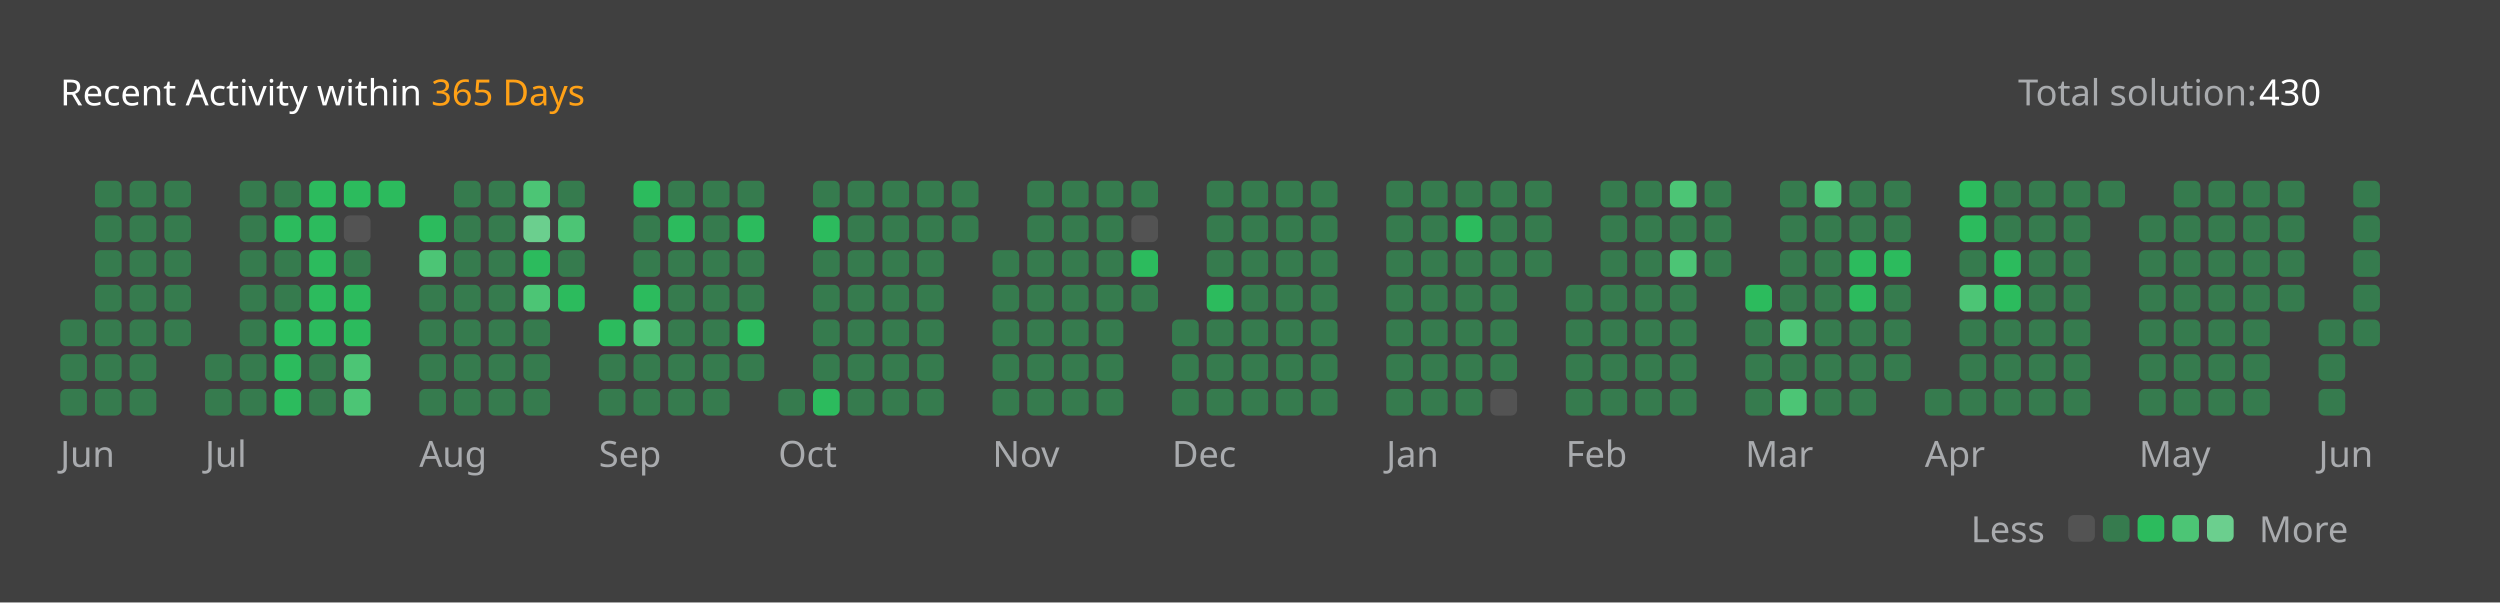
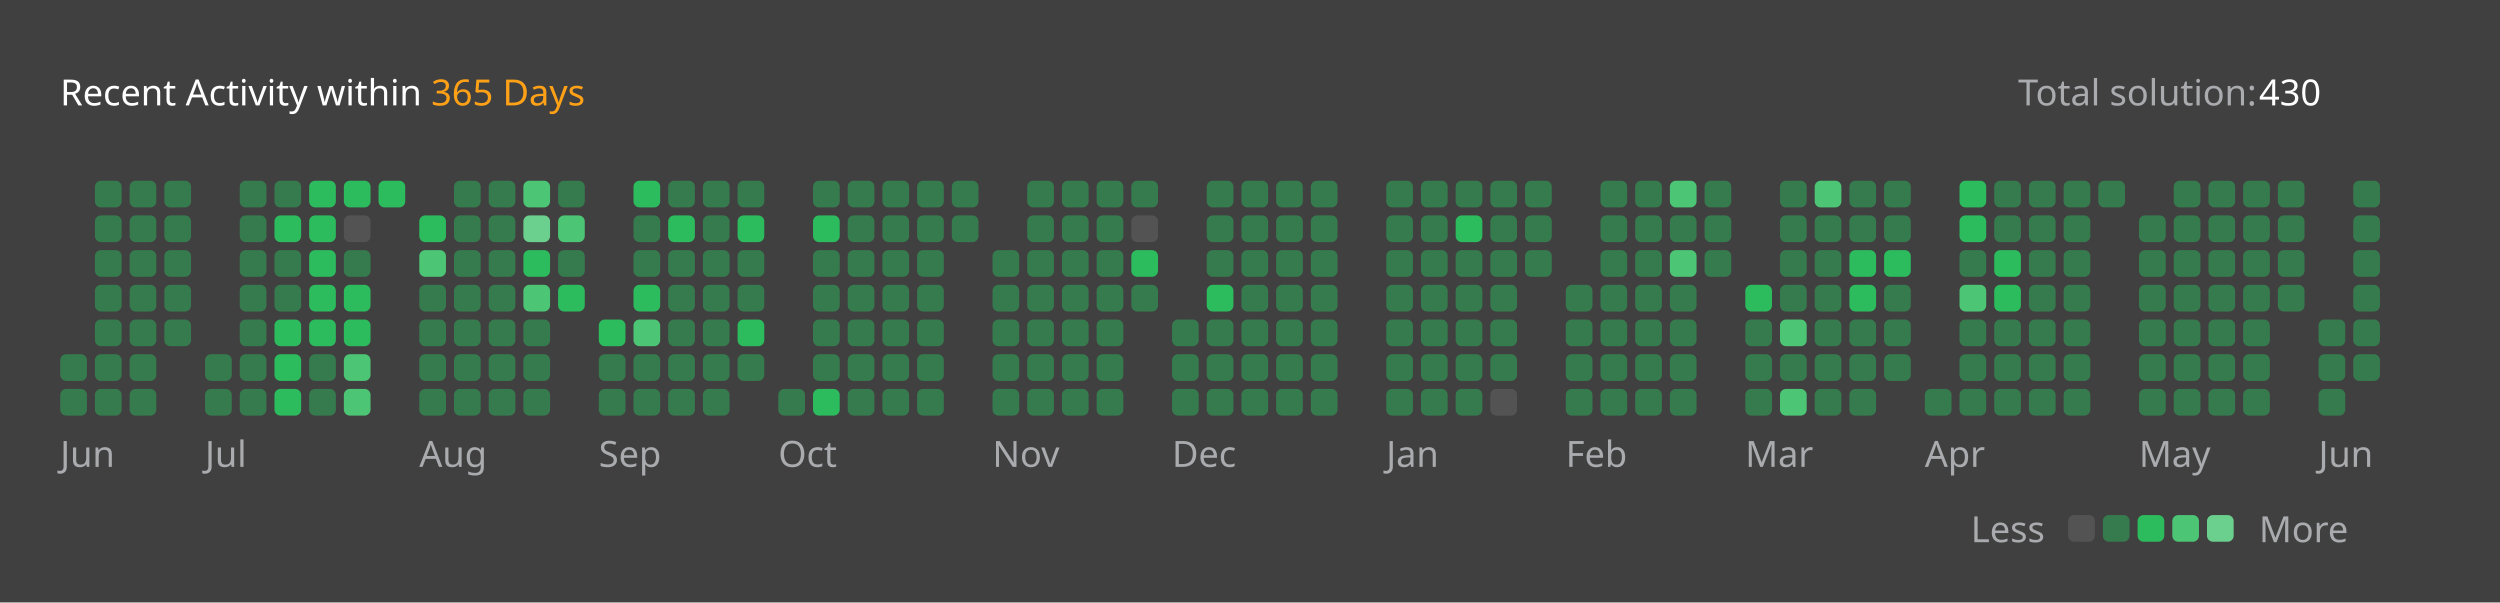
<svg xmlns="http://www.w3.org/2000/svg" version="1.1" height="200" width="830" viewBox="0 0 830 200">
  <style>*{font-family: "Segoe UI", Tahoma, Geneva, Verdana, sans-serif;}</style>
  <style>.title{font-weight: 500;font-size: 1rem;}</style>
  <style>.rotate-90{transform: rotate(-90deg);transform-origin: center;transform-box: fill-box;}</style>
  <style>.state{font-size: .75rem;}</style>
  <style>.light{color: #ffffff;fill: #ffffff;}</style>
  <style>.light-gray{color: #eff2f699;fill: #eff2f699;}</style>
  <style>.dark-gray{color: #ebebf54d;fill: #ebebf54d;}</style>
  <style>.gray{color: #747474;fill: #747474;}</style>
  <style>.orange{color: #ffa116;fill: #ffa116;}</style>
  <style>.background{color: #404040;fill: #404040;}</style>
  <style>.level-1-block{fill: #ffffff1a;}</style>
  <style>.level-2-block{fill: #2cb55d80;}</style>
  <style>.level-3-block{fill: #2cbb5dff;}</style>
  <style>.level-4-block{fill: #4cc575ff;}</style>
  <style>.level-5-block{fill: #6bcf8eff;}</style>
  <rect fill="#404040" x="0" y="0" width="830" height="200" rx="0.5rem" />
  <g text-anchor="start" text-decoration="1" class="title">
    <text x="20" y="35">
      <tspan class="light">Recent Activity within</tspan>
      <tspan class="orange">365 Days</tspan>
    </text>
  </g>
  <g class="state">
    <text x="670" y="35" class="light-gray"> Total solution: </text>
    <text x="750" y="35" class="light"> 430 </text>
    <text x="678.88" y="180" class="light-gray" text-anchor="end">Less</text>
    <rect x="686.64" y="171" width="8.86" height="8.86" rx="2" ry="2" class="level-1-block" />
    <rect x="698.16" y="171" width="8.86" height="8.86" rx="2" ry="2" class="level-2-block" />
    <rect x="709.68" y="171" width="8.86" height="8.86" rx="2" ry="2" class="level-3-block" />
    <rect x="721.2" y="171" width="8.86" height="8.86" rx="2" ry="2" class="level-4-block" />
    <rect x="732.72" y="171" width="8.86" height="8.86" rx="2" ry="2" class="level-5-block" />
    <text x="750" y="180" class="light-gray">More</text>
  </g>
  <g x="20" y="60">
    <g x="20" y="60">
      <g x="20.0" y="60">
-         <rect x="20.0" y="106.08" width="8.86" height="8.86" rx="2" ry="2" class="level-2-block" />
        <rect x="20.0" y="117.6" width="8.86" height="8.86" rx="2" ry="2" class="level-2-block" />
        <rect x="20.0" y="129.12" width="8.86" height="8.86" rx="2" ry="2" class="level-2-block" />
      </g>
      <g x="31.52" y="60">
        <rect x="31.52" y="60.0" width="8.86" height="8.86" rx="2" ry="2" class="level-2-block" />
        <rect x="31.52" y="71.52" width="8.86" height="8.86" rx="2" ry="2" class="level-2-block" />
        <rect x="31.52" y="83.04" width="8.86" height="8.86" rx="2" ry="2" class="level-2-block" />
        <rect x="31.52" y="94.56" width="8.86" height="8.86" rx="2" ry="2" class="level-2-block" />
        <rect x="31.52" y="106.08" width="8.86" height="8.86" rx="2" ry="2" class="level-2-block" />
        <rect x="31.52" y="117.6" width="8.86" height="8.86" rx="2" ry="2" class="level-2-block" />
        <rect x="31.52" y="129.12" width="8.86" height="8.86" rx="2" ry="2" class="level-2-block" />
      </g>
      <g x="43.04" y="60">
        <rect x="43.04" y="60.0" width="8.86" height="8.86" rx="2" ry="2" class="level-2-block" />
        <rect x="43.04" y="71.52" width="8.86" height="8.86" rx="2" ry="2" class="level-2-block" />
        <rect x="43.04" y="83.04" width="8.86" height="8.86" rx="2" ry="2" class="level-2-block" />
        <rect x="43.04" y="94.56" width="8.86" height="8.86" rx="2" ry="2" class="level-2-block" />
        <rect x="43.04" y="106.08" width="8.86" height="8.86" rx="2" ry="2" class="level-2-block" />
        <rect x="43.04" y="117.6" width="8.86" height="8.86" rx="2" ry="2" class="level-2-block" />
        <rect x="43.04" y="129.12" width="8.86" height="8.86" rx="2" ry="2" class="level-2-block" />
      </g>
      <g x="54.56" y="60">
        <rect x="54.56" y="60.0" width="8.86" height="8.86" rx="2" ry="2" class="level-2-block" />
        <rect x="54.56" y="71.52" width="8.86" height="8.86" rx="2" ry="2" class="level-2-block" />
        <rect x="54.56" y="83.04" width="8.86" height="8.86" rx="2" ry="2" class="level-2-block" />
        <rect x="54.56" y="94.56" width="8.86" height="8.86" rx="2" ry="2" class="level-2-block" />
        <rect x="54.56" y="106.08" width="8.86" height="8.86" rx="2" ry="2" class="level-2-block" />
      </g>
      <text x="20.0" y="155" class="light-gray state">Jun</text>
    </g>
  </g>
  <g x="68.08" y="60">
    <g x="68.08" y="60">
      <g x="68.08" y="60">
        <rect x="68.08" y="117.6" width="8.86" height="8.86" rx="2" ry="2" class="level-2-block" />
        <rect x="68.08" y="129.12" width="8.86" height="8.86" rx="2" ry="2" class="level-2-block" />
      </g>
      <g x="79.6" y="60">
        <rect x="79.6" y="60.0" width="8.86" height="8.86" rx="2" ry="2" class="level-2-block" />
        <rect x="79.6" y="71.52" width="8.86" height="8.86" rx="2" ry="2" class="level-2-block" />
        <rect x="79.6" y="83.04" width="8.86" height="8.86" rx="2" ry="2" class="level-2-block" />
        <rect x="79.6" y="94.56" width="8.86" height="8.86" rx="2" ry="2" class="level-2-block" />
        <rect x="79.6" y="106.08" width="8.86" height="8.86" rx="2" ry="2" class="level-2-block" />
        <rect x="79.6" y="117.6" width="8.86" height="8.86" rx="2" ry="2" class="level-2-block" />
        <rect x="79.6" y="129.12" width="8.86" height="8.86" rx="2" ry="2" class="level-2-block" />
      </g>
      <g x="91.12" y="60">
        <rect x="91.12" y="60.0" width="8.86" height="8.86" rx="2" ry="2" class="level-2-block" />
        <rect x="91.12" y="71.52" width="8.86" height="8.86" rx="2" ry="2" class="level-3-block" />
        <rect x="91.12" y="83.04" width="8.86" height="8.86" rx="2" ry="2" class="level-2-block" />
        <rect x="91.12" y="94.56" width="8.86" height="8.86" rx="2" ry="2" class="level-2-block" />
        <rect x="91.12" y="106.08" width="8.86" height="8.86" rx="2" ry="2" class="level-3-block" />
        <rect x="91.12" y="117.6" width="8.86" height="8.86" rx="2" ry="2" class="level-3-block" />
        <rect x="91.12" y="129.12" width="8.86" height="8.86" rx="2" ry="2" class="level-3-block" />
      </g>
      <g x="102.64" y="60">
        <rect x="102.64" y="60.0" width="8.86" height="8.86" rx="2" ry="2" class="level-3-block" />
        <rect x="102.64" y="71.52" width="8.86" height="8.86" rx="2" ry="2" class="level-3-block" />
        <rect x="102.64" y="83.04" width="8.86" height="8.86" rx="2" ry="2" class="level-3-block" />
        <rect x="102.64" y="94.56" width="8.86" height="8.86" rx="2" ry="2" class="level-3-block" />
        <rect x="102.64" y="106.08" width="8.86" height="8.86" rx="2" ry="2" class="level-3-block" />
        <rect x="102.64" y="117.6" width="8.86" height="8.86" rx="2" ry="2" class="level-2-block" />
        <rect x="102.64" y="129.12" width="8.86" height="8.86" rx="2" ry="2" class="level-2-block" />
      </g>
      <g x="114.16" y="60">
        <rect x="114.16" y="60.0" width="8.86" height="8.86" rx="2" ry="2" class="level-3-block" />
        <rect x="114.16" y="71.52" width="8.86" height="8.86" rx="2" ry="2" class="level-1-block" />
        <rect x="114.16" y="83.04" width="8.86" height="8.86" rx="2" ry="2" class="level-2-block" />
        <rect x="114.16" y="94.56" width="8.86" height="8.86" rx="2" ry="2" class="level-3-block" />
        <rect x="114.16" y="106.08" width="8.86" height="8.86" rx="2" ry="2" class="level-3-block" />
        <rect x="114.16" y="117.6" width="8.86" height="8.86" rx="2" ry="2" class="level-4-block" />
        <rect x="114.16" y="129.12" width="8.86" height="8.86" rx="2" ry="2" class="level-4-block" />
      </g>
      <g x="125.68" y="60">
        <rect x="125.68" y="60.0" width="8.86" height="8.86" rx="2" ry="2" class="level-3-block" />
      </g>
      <text x="68.08" y="155" class="light-gray state">Jul</text>
    </g>
  </g>
  <g x="139.2" y="60">
    <g x="139.2" y="60">
      <g x="139.2" y="60">
        <rect x="139.2" y="71.52" width="8.86" height="8.86" rx="2" ry="2" class="level-3-block" />
        <rect x="139.2" y="83.04" width="8.86" height="8.86" rx="2" ry="2" class="level-4-block" />
        <rect x="139.2" y="94.56" width="8.86" height="8.86" rx="2" ry="2" class="level-2-block" />
        <rect x="139.2" y="106.08" width="8.86" height="8.86" rx="2" ry="2" class="level-2-block" />
        <rect x="139.2" y="117.6" width="8.86" height="8.86" rx="2" ry="2" class="level-2-block" />
        <rect x="139.2" y="129.12" width="8.86" height="8.86" rx="2" ry="2" class="level-2-block" />
      </g>
      <g x="150.72" y="60">
        <rect x="150.72" y="60.0" width="8.86" height="8.86" rx="2" ry="2" class="level-2-block" />
        <rect x="150.72" y="71.52" width="8.86" height="8.86" rx="2" ry="2" class="level-2-block" />
        <rect x="150.72" y="83.04" width="8.86" height="8.86" rx="2" ry="2" class="level-2-block" />
        <rect x="150.72" y="94.56" width="8.86" height="8.86" rx="2" ry="2" class="level-2-block" />
        <rect x="150.72" y="106.08" width="8.86" height="8.86" rx="2" ry="2" class="level-2-block" />
        <rect x="150.72" y="117.6" width="8.86" height="8.86" rx="2" ry="2" class="level-2-block" />
        <rect x="150.72" y="129.12" width="8.86" height="8.86" rx="2" ry="2" class="level-2-block" />
      </g>
      <g x="162.24" y="60">
        <rect x="162.24" y="60.0" width="8.86" height="8.86" rx="2" ry="2" class="level-2-block" />
        <rect x="162.24" y="71.52" width="8.86" height="8.86" rx="2" ry="2" class="level-2-block" />
        <rect x="162.24" y="83.04" width="8.86" height="8.86" rx="2" ry="2" class="level-2-block" />
        <rect x="162.24" y="94.56" width="8.86" height="8.86" rx="2" ry="2" class="level-2-block" />
        <rect x="162.24" y="106.08" width="8.86" height="8.86" rx="2" ry="2" class="level-2-block" />
        <rect x="162.24" y="117.6" width="8.86" height="8.86" rx="2" ry="2" class="level-2-block" />
        <rect x="162.24" y="129.12" width="8.86" height="8.86" rx="2" ry="2" class="level-2-block" />
      </g>
      <g x="173.76" y="60">
        <rect x="173.76" y="60.0" width="8.86" height="8.86" rx="2" ry="2" class="level-4-block" />
        <rect x="173.76" y="71.52" width="8.86" height="8.86" rx="2" ry="2" class="level-5-block" />
        <rect x="173.76" y="83.04" width="8.86" height="8.86" rx="2" ry="2" class="level-3-block" />
        <rect x="173.76" y="94.56" width="8.86" height="8.86" rx="2" ry="2" class="level-4-block" />
        <rect x="173.76" y="106.08" width="8.86" height="8.86" rx="2" ry="2" class="level-2-block" />
        <rect x="173.76" y="117.6" width="8.86" height="8.86" rx="2" ry="2" class="level-2-block" />
        <rect x="173.76" y="129.12" width="8.86" height="8.86" rx="2" ry="2" class="level-2-block" />
      </g>
      <g x="185.28" y="60">
        <rect x="185.28" y="60.0" width="8.86" height="8.86" rx="2" ry="2" class="level-2-block" />
        <rect x="185.28" y="71.52" width="8.86" height="8.86" rx="2" ry="2" class="level-4-block" />
        <rect x="185.28" y="83.04" width="8.86" height="8.86" rx="2" ry="2" class="level-2-block" />
        <rect x="185.28" y="94.56" width="8.86" height="8.86" rx="2" ry="2" class="level-3-block" />
      </g>
      <text x="139.2" y="155" class="light-gray state">Aug</text>
    </g>
  </g>
  <g x="198.8" y="60">
    <g x="198.8" y="60">
      <g x="198.8" y="60">
        <rect x="198.8" y="106.08" width="8.86" height="8.86" rx="2" ry="2" class="level-3-block" />
        <rect x="198.8" y="117.6" width="8.86" height="8.86" rx="2" ry="2" class="level-2-block" />
        <rect x="198.8" y="129.12" width="8.86" height="8.86" rx="2" ry="2" class="level-2-block" />
      </g>
      <g x="210.32" y="60">
        <rect x="210.32" y="60.0" width="8.86" height="8.86" rx="2" ry="2" class="level-3-block" />
        <rect x="210.32" y="71.52" width="8.86" height="8.86" rx="2" ry="2" class="level-2-block" />
        <rect x="210.32" y="83.04" width="8.86" height="8.86" rx="2" ry="2" class="level-2-block" />
        <rect x="210.32" y="94.56" width="8.86" height="8.86" rx="2" ry="2" class="level-3-block" />
        <rect x="210.32" y="106.08" width="8.86" height="8.86" rx="2" ry="2" class="level-4-block" />
        <rect x="210.32" y="117.6" width="8.86" height="8.86" rx="2" ry="2" class="level-2-block" />
        <rect x="210.32" y="129.12" width="8.86" height="8.86" rx="2" ry="2" class="level-2-block" />
      </g>
      <g x="221.84" y="60">
        <rect x="221.84" y="60.0" width="8.86" height="8.86" rx="2" ry="2" class="level-2-block" />
        <rect x="221.84" y="71.52" width="8.86" height="8.86" rx="2" ry="2" class="level-3-block" />
        <rect x="221.84" y="83.04" width="8.86" height="8.86" rx="2" ry="2" class="level-2-block" />
        <rect x="221.84" y="94.56" width="8.86" height="8.86" rx="2" ry="2" class="level-2-block" />
        <rect x="221.84" y="106.08" width="8.86" height="8.86" rx="2" ry="2" class="level-2-block" />
        <rect x="221.84" y="117.6" width="8.86" height="8.86" rx="2" ry="2" class="level-2-block" />
        <rect x="221.84" y="129.12" width="8.86" height="8.86" rx="2" ry="2" class="level-2-block" />
      </g>
      <g x="233.36" y="60">
        <rect x="233.36" y="60.0" width="8.86" height="8.86" rx="2" ry="2" class="level-2-block" />
        <rect x="233.36" y="71.52" width="8.86" height="8.86" rx="2" ry="2" class="level-2-block" />
        <rect x="233.36" y="83.04" width="8.86" height="8.86" rx="2" ry="2" class="level-2-block" />
        <rect x="233.36" y="94.56" width="8.86" height="8.86" rx="2" ry="2" class="level-2-block" />
        <rect x="233.36" y="106.08" width="8.86" height="8.86" rx="2" ry="2" class="level-2-block" />
        <rect x="233.36" y="117.6" width="8.86" height="8.86" rx="2" ry="2" class="level-2-block" />
        <rect x="233.36" y="129.12" width="8.86" height="8.86" rx="2" ry="2" class="level-2-block" />
      </g>
      <g x="244.88" y="60">
        <rect x="244.88" y="60.0" width="8.86" height="8.86" rx="2" ry="2" class="level-2-block" />
        <rect x="244.88" y="71.52" width="8.86" height="8.86" rx="2" ry="2" class="level-3-block" />
        <rect x="244.88" y="83.04" width="8.86" height="8.86" rx="2" ry="2" class="level-2-block" />
        <rect x="244.88" y="94.56" width="8.86" height="8.86" rx="2" ry="2" class="level-2-block" />
        <rect x="244.88" y="106.08" width="8.86" height="8.86" rx="2" ry="2" class="level-3-block" />
        <rect x="244.88" y="117.6" width="8.86" height="8.86" rx="2" ry="2" class="level-2-block" />
      </g>
      <text x="198.8" y="155" class="light-gray state">Sep</text>
    </g>
  </g>
  <g x="258.4" y="60">
    <g x="258.4" y="60">
      <g x="258.4" y="60">
        <rect x="258.4" y="129.12" width="8.86" height="8.86" rx="2" ry="2" class="level-2-block" />
      </g>
      <g x="269.92" y="60">
        <rect x="269.92" y="60.0" width="8.86" height="8.86" rx="2" ry="2" class="level-2-block" />
        <rect x="269.92" y="71.52" width="8.86" height="8.86" rx="2" ry="2" class="level-3-block" />
        <rect x="269.92" y="83.04" width="8.86" height="8.86" rx="2" ry="2" class="level-2-block" />
        <rect x="269.92" y="94.56" width="8.86" height="8.86" rx="2" ry="2" class="level-2-block" />
        <rect x="269.92" y="106.08" width="8.86" height="8.86" rx="2" ry="2" class="level-2-block" />
        <rect x="269.92" y="117.6" width="8.86" height="8.86" rx="2" ry="2" class="level-2-block" />
        <rect x="269.92" y="129.12" width="8.86" height="8.86" rx="2" ry="2" class="level-3-block" />
      </g>
      <g x="281.44" y="60">
        <rect x="281.44" y="60.0" width="8.86" height="8.86" rx="2" ry="2" class="level-2-block" />
        <rect x="281.44" y="71.52" width="8.86" height="8.86" rx="2" ry="2" class="level-2-block" />
        <rect x="281.44" y="83.04" width="8.86" height="8.86" rx="2" ry="2" class="level-2-block" />
        <rect x="281.44" y="94.56" width="8.86" height="8.86" rx="2" ry="2" class="level-2-block" />
        <rect x="281.44" y="106.08" width="8.86" height="8.86" rx="2" ry="2" class="level-2-block" />
        <rect x="281.44" y="117.6" width="8.86" height="8.86" rx="2" ry="2" class="level-2-block" />
        <rect x="281.44" y="129.12" width="8.86" height="8.86" rx="2" ry="2" class="level-2-block" />
      </g>
      <g x="292.96" y="60">
        <rect x="292.96" y="60.0" width="8.86" height="8.86" rx="2" ry="2" class="level-2-block" />
        <rect x="292.96" y="71.52" width="8.86" height="8.86" rx="2" ry="2" class="level-2-block" />
        <rect x="292.96" y="83.04" width="8.86" height="8.86" rx="2" ry="2" class="level-2-block" />
        <rect x="292.96" y="94.56" width="8.86" height="8.86" rx="2" ry="2" class="level-2-block" />
        <rect x="292.96" y="106.08" width="8.86" height="8.86" rx="2" ry="2" class="level-2-block" />
        <rect x="292.96" y="117.6" width="8.86" height="8.86" rx="2" ry="2" class="level-2-block" />
        <rect x="292.96" y="129.12" width="8.86" height="8.86" rx="2" ry="2" class="level-2-block" />
      </g>
      <g x="304.48" y="60">
        <rect x="304.48" y="60.0" width="8.86" height="8.86" rx="2" ry="2" class="level-2-block" />
        <rect x="304.48" y="71.52" width="8.86" height="8.86" rx="2" ry="2" class="level-2-block" />
        <rect x="304.48" y="83.04" width="8.86" height="8.86" rx="2" ry="2" class="level-2-block" />
        <rect x="304.48" y="94.56" width="8.86" height="8.86" rx="2" ry="2" class="level-2-block" />
        <rect x="304.48" y="106.08" width="8.86" height="8.86" rx="2" ry="2" class="level-2-block" />
        <rect x="304.48" y="117.6" width="8.86" height="8.86" rx="2" ry="2" class="level-2-block" />
        <rect x="304.48" y="129.12" width="8.86" height="8.86" rx="2" ry="2" class="level-2-block" />
      </g>
      <g x="316.0" y="60">
        <rect x="316.0" y="60.0" width="8.86" height="8.86" rx="2" ry="2" class="level-2-block" />
        <rect x="316.0" y="71.52" width="8.86" height="8.86" rx="2" ry="2" class="level-2-block" />
      </g>
      <text x="258.4" y="155" class="light-gray state">Oct</text>
    </g>
  </g>
  <g x="329.52" y="60">
    <g x="329.52" y="60">
      <g x="329.52" y="60">
        <rect x="329.52" y="83.04" width="8.86" height="8.86" rx="2" ry="2" class="level-2-block" />
        <rect x="329.52" y="94.56" width="8.86" height="8.86" rx="2" ry="2" class="level-2-block" />
        <rect x="329.52" y="106.08" width="8.86" height="8.86" rx="2" ry="2" class="level-2-block" />
        <rect x="329.52" y="117.6" width="8.86" height="8.86" rx="2" ry="2" class="level-2-block" />
        <rect x="329.52" y="129.12" width="8.86" height="8.86" rx="2" ry="2" class="level-2-block" />
      </g>
      <g x="341.04" y="60">
        <rect x="341.04" y="60.0" width="8.86" height="8.86" rx="2" ry="2" class="level-2-block" />
        <rect x="341.04" y="71.52" width="8.86" height="8.86" rx="2" ry="2" class="level-2-block" />
        <rect x="341.04" y="83.04" width="8.86" height="8.86" rx="2" ry="2" class="level-2-block" />
        <rect x="341.04" y="94.56" width="8.86" height="8.86" rx="2" ry="2" class="level-2-block" />
        <rect x="341.04" y="106.08" width="8.86" height="8.86" rx="2" ry="2" class="level-2-block" />
        <rect x="341.04" y="117.6" width="8.86" height="8.86" rx="2" ry="2" class="level-2-block" />
        <rect x="341.04" y="129.12" width="8.86" height="8.86" rx="2" ry="2" class="level-2-block" />
      </g>
      <g x="352.56" y="60">
        <rect x="352.56" y="60.0" width="8.86" height="8.86" rx="2" ry="2" class="level-2-block" />
        <rect x="352.56" y="71.52" width="8.86" height="8.86" rx="2" ry="2" class="level-2-block" />
        <rect x="352.56" y="83.04" width="8.86" height="8.86" rx="2" ry="2" class="level-2-block" />
        <rect x="352.56" y="94.56" width="8.86" height="8.86" rx="2" ry="2" class="level-2-block" />
        <rect x="352.56" y="106.08" width="8.86" height="8.86" rx="2" ry="2" class="level-2-block" />
        <rect x="352.56" y="117.6" width="8.86" height="8.86" rx="2" ry="2" class="level-2-block" />
        <rect x="352.56" y="129.12" width="8.86" height="8.86" rx="2" ry="2" class="level-2-block" />
      </g>
      <g x="364.08" y="60">
        <rect x="364.08" y="60.0" width="8.86" height="8.86" rx="2" ry="2" class="level-2-block" />
        <rect x="364.08" y="71.52" width="8.86" height="8.86" rx="2" ry="2" class="level-2-block" />
        <rect x="364.08" y="83.04" width="8.86" height="8.86" rx="2" ry="2" class="level-2-block" />
        <rect x="364.08" y="94.56" width="8.86" height="8.86" rx="2" ry="2" class="level-2-block" />
        <rect x="364.08" y="106.08" width="8.86" height="8.86" rx="2" ry="2" class="level-2-block" />
        <rect x="364.08" y="117.6" width="8.86" height="8.86" rx="2" ry="2" class="level-2-block" />
        <rect x="364.08" y="129.12" width="8.86" height="8.86" rx="2" ry="2" class="level-2-block" />
      </g>
      <g x="375.6" y="60">
        <rect x="375.6" y="60.0" width="8.86" height="8.86" rx="2" ry="2" class="level-2-block" />
        <rect x="375.6" y="71.52" width="8.86" height="8.86" rx="2" ry="2" class="level-1-block" />
        <rect x="375.6" y="83.04" width="8.86" height="8.86" rx="2" ry="2" class="level-3-block" />
        <rect x="375.6" y="94.56" width="8.86" height="8.86" rx="2" ry="2" class="level-2-block" />
      </g>
      <text x="329.52" y="155" class="light-gray state">Nov</text>
    </g>
  </g>
  <g x="389.12" y="60">
    <g x="389.12" y="60">
      <g x="389.12" y="60">
        <rect x="389.12" y="106.08" width="8.86" height="8.86" rx="2" ry="2" class="level-2-block" />
        <rect x="389.12" y="117.6" width="8.86" height="8.86" rx="2" ry="2" class="level-2-block" />
        <rect x="389.12" y="129.12" width="8.86" height="8.86" rx="2" ry="2" class="level-2-block" />
      </g>
      <g x="400.64" y="60">
        <rect x="400.64" y="60.0" width="8.86" height="8.86" rx="2" ry="2" class="level-2-block" />
        <rect x="400.64" y="71.52" width="8.86" height="8.86" rx="2" ry="2" class="level-2-block" />
        <rect x="400.64" y="83.04" width="8.86" height="8.86" rx="2" ry="2" class="level-2-block" />
        <rect x="400.64" y="94.56" width="8.86" height="8.86" rx="2" ry="2" class="level-3-block" />
        <rect x="400.64" y="106.08" width="8.86" height="8.86" rx="2" ry="2" class="level-2-block" />
        <rect x="400.64" y="117.6" width="8.86" height="8.86" rx="2" ry="2" class="level-2-block" />
        <rect x="400.64" y="129.12" width="8.86" height="8.86" rx="2" ry="2" class="level-2-block" />
      </g>
      <g x="412.16" y="60">
        <rect x="412.16" y="60.0" width="8.86" height="8.86" rx="2" ry="2" class="level-2-block" />
        <rect x="412.16" y="71.52" width="8.86" height="8.86" rx="2" ry="2" class="level-2-block" />
        <rect x="412.16" y="83.04" width="8.86" height="8.86" rx="2" ry="2" class="level-2-block" />
        <rect x="412.16" y="94.56" width="8.86" height="8.86" rx="2" ry="2" class="level-2-block" />
        <rect x="412.16" y="106.08" width="8.86" height="8.86" rx="2" ry="2" class="level-2-block" />
        <rect x="412.16" y="117.6" width="8.86" height="8.86" rx="2" ry="2" class="level-2-block" />
        <rect x="412.16" y="129.12" width="8.86" height="8.86" rx="2" ry="2" class="level-2-block" />
      </g>
      <g x="423.68" y="60">
        <rect x="423.68" y="60.0" width="8.86" height="8.86" rx="2" ry="2" class="level-2-block" />
        <rect x="423.68" y="71.52" width="8.86" height="8.86" rx="2" ry="2" class="level-2-block" />
        <rect x="423.68" y="83.04" width="8.86" height="8.86" rx="2" ry="2" class="level-2-block" />
        <rect x="423.68" y="94.56" width="8.86" height="8.86" rx="2" ry="2" class="level-2-block" />
        <rect x="423.68" y="106.08" width="8.86" height="8.86" rx="2" ry="2" class="level-2-block" />
        <rect x="423.68" y="117.6" width="8.86" height="8.86" rx="2" ry="2" class="level-2-block" />
        <rect x="423.68" y="129.12" width="8.86" height="8.86" rx="2" ry="2" class="level-2-block" />
      </g>
      <g x="435.2" y="60">
        <rect x="435.2" y="60.0" width="8.86" height="8.86" rx="2" ry="2" class="level-2-block" />
        <rect x="435.2" y="71.52" width="8.86" height="8.86" rx="2" ry="2" class="level-2-block" />
        <rect x="435.2" y="83.04" width="8.86" height="8.86" rx="2" ry="2" class="level-2-block" />
        <rect x="435.2" y="94.56" width="8.86" height="8.86" rx="2" ry="2" class="level-2-block" />
        <rect x="435.2" y="106.08" width="8.86" height="8.86" rx="2" ry="2" class="level-2-block" />
        <rect x="435.2" y="117.6" width="8.86" height="8.86" rx="2" ry="2" class="level-2-block" />
        <rect x="435.2" y="129.12" width="8.86" height="8.86" rx="2" ry="2" class="level-2-block" />
      </g>
      <text x="389.12" y="155" class="light-gray state">Dec</text>
    </g>
  </g>
  <g x="460.24" y="60">
    <g x="460.24" y="60">
      <g x="460.24" y="60">
        <rect x="460.24" y="60.0" width="8.86" height="8.86" rx="2" ry="2" class="level-2-block" />
        <rect x="460.24" y="71.52" width="8.86" height="8.86" rx="2" ry="2" class="level-2-block" />
        <rect x="460.24" y="83.04" width="8.86" height="8.86" rx="2" ry="2" class="level-2-block" />
        <rect x="460.24" y="94.56" width="8.86" height="8.86" rx="2" ry="2" class="level-2-block" />
        <rect x="460.24" y="106.08" width="8.86" height="8.86" rx="2" ry="2" class="level-2-block" />
        <rect x="460.24" y="117.6" width="8.86" height="8.86" rx="2" ry="2" class="level-2-block" />
        <rect x="460.24" y="129.12" width="8.86" height="8.86" rx="2" ry="2" class="level-2-block" />
      </g>
      <g x="471.76" y="60">
        <rect x="471.76" y="60.0" width="8.86" height="8.86" rx="2" ry="2" class="level-2-block" />
        <rect x="471.76" y="71.52" width="8.86" height="8.86" rx="2" ry="2" class="level-2-block" />
        <rect x="471.76" y="83.04" width="8.86" height="8.86" rx="2" ry="2" class="level-2-block" />
        <rect x="471.76" y="94.56" width="8.86" height="8.86" rx="2" ry="2" class="level-2-block" />
        <rect x="471.76" y="106.08" width="8.86" height="8.86" rx="2" ry="2" class="level-2-block" />
        <rect x="471.76" y="117.6" width="8.86" height="8.86" rx="2" ry="2" class="level-2-block" />
        <rect x="471.76" y="129.12" width="8.86" height="8.86" rx="2" ry="2" class="level-2-block" />
      </g>
      <g x="483.28" y="60">
        <rect x="483.28" y="60.0" width="8.86" height="8.86" rx="2" ry="2" class="level-2-block" />
        <rect x="483.28" y="71.52" width="8.86" height="8.86" rx="2" ry="2" class="level-3-block" />
        <rect x="483.28" y="83.04" width="8.86" height="8.86" rx="2" ry="2" class="level-2-block" />
        <rect x="483.28" y="94.56" width="8.86" height="8.86" rx="2" ry="2" class="level-2-block" />
        <rect x="483.28" y="106.08" width="8.86" height="8.86" rx="2" ry="2" class="level-2-block" />
        <rect x="483.28" y="117.6" width="8.86" height="8.86" rx="2" ry="2" class="level-2-block" />
        <rect x="483.28" y="129.12" width="8.86" height="8.86" rx="2" ry="2" class="level-2-block" />
      </g>
      <g x="494.8" y="60">
        <rect x="494.8" y="60.0" width="8.86" height="8.86" rx="2" ry="2" class="level-2-block" />
        <rect x="494.8" y="71.52" width="8.86" height="8.86" rx="2" ry="2" class="level-2-block" />
        <rect x="494.8" y="83.04" width="8.86" height="8.86" rx="2" ry="2" class="level-2-block" />
        <rect x="494.8" y="94.56" width="8.86" height="8.86" rx="2" ry="2" class="level-2-block" />
        <rect x="494.8" y="106.08" width="8.86" height="8.86" rx="2" ry="2" class="level-2-block" />
        <rect x="494.8" y="117.6" width="8.86" height="8.86" rx="2" ry="2" class="level-2-block" />
        <rect x="494.8" y="129.12" width="8.86" height="8.86" rx="2" ry="2" class="level-1-block" />
      </g>
      <g x="506.32" y="60">
        <rect x="506.32" y="60.0" width="8.86" height="8.86" rx="2" ry="2" class="level-2-block" />
        <rect x="506.32" y="71.52" width="8.86" height="8.86" rx="2" ry="2" class="level-2-block" />
        <rect x="506.32" y="83.04" width="8.86" height="8.86" rx="2" ry="2" class="level-2-block" />
      </g>
      <text x="460.24" y="155" class="light-gray state">Jan</text>
    </g>
  </g>
  <g x="519.84" y="60">
    <g x="519.84" y="60">
      <g x="519.84" y="60">
        <rect x="519.84" y="94.56" width="8.86" height="8.86" rx="2" ry="2" class="level-2-block" />
        <rect x="519.84" y="106.08" width="8.86" height="8.86" rx="2" ry="2" class="level-2-block" />
        <rect x="519.84" y="117.6" width="8.86" height="8.86" rx="2" ry="2" class="level-2-block" />
        <rect x="519.84" y="129.12" width="8.86" height="8.86" rx="2" ry="2" class="level-2-block" />
      </g>
      <g x="531.36" y="60">
        <rect x="531.36" y="60.0" width="8.86" height="8.86" rx="2" ry="2" class="level-2-block" />
        <rect x="531.36" y="71.52" width="8.86" height="8.86" rx="2" ry="2" class="level-2-block" />
        <rect x="531.36" y="83.04" width="8.86" height="8.86" rx="2" ry="2" class="level-2-block" />
        <rect x="531.36" y="94.56" width="8.86" height="8.86" rx="2" ry="2" class="level-2-block" />
        <rect x="531.36" y="106.08" width="8.86" height="8.86" rx="2" ry="2" class="level-2-block" />
        <rect x="531.36" y="117.6" width="8.86" height="8.86" rx="2" ry="2" class="level-2-block" />
        <rect x="531.36" y="129.12" width="8.86" height="8.86" rx="2" ry="2" class="level-2-block" />
      </g>
      <g x="542.88" y="60">
        <rect x="542.88" y="60.0" width="8.86" height="8.86" rx="2" ry="2" class="level-2-block" />
        <rect x="542.88" y="71.52" width="8.86" height="8.86" rx="2" ry="2" class="level-2-block" />
        <rect x="542.88" y="83.04" width="8.86" height="8.86" rx="2" ry="2" class="level-2-block" />
        <rect x="542.88" y="94.56" width="8.86" height="8.86" rx="2" ry="2" class="level-2-block" />
        <rect x="542.88" y="106.08" width="8.86" height="8.86" rx="2" ry="2" class="level-2-block" />
        <rect x="542.88" y="117.6" width="8.86" height="8.86" rx="2" ry="2" class="level-2-block" />
        <rect x="542.88" y="129.12" width="8.86" height="8.86" rx="2" ry="2" class="level-2-block" />
      </g>
      <g x="554.4" y="60">
        <rect x="554.4" y="60.0" width="8.86" height="8.86" rx="2" ry="2" class="level-4-block" />
        <rect x="554.4" y="71.52" width="8.86" height="8.86" rx="2" ry="2" class="level-2-block" />
        <rect x="554.4" y="83.04" width="8.86" height="8.86" rx="2" ry="2" class="level-4-block" />
        <rect x="554.4" y="94.56" width="8.86" height="8.86" rx="2" ry="2" class="level-2-block" />
        <rect x="554.4" y="106.08" width="8.86" height="8.86" rx="2" ry="2" class="level-2-block" />
        <rect x="554.4" y="117.6" width="8.86" height="8.86" rx="2" ry="2" class="level-2-block" />
        <rect x="554.4" y="129.12" width="8.86" height="8.86" rx="2" ry="2" class="level-2-block" />
      </g>
      <g x="565.92" y="60">
        <rect x="565.92" y="60.0" width="8.86" height="8.86" rx="2" ry="2" class="level-2-block" />
        <rect x="565.92" y="71.52" width="8.86" height="8.86" rx="2" ry="2" class="level-2-block" />
        <rect x="565.92" y="83.04" width="8.86" height="8.86" rx="2" ry="2" class="level-2-block" />
      </g>
      <text x="519.84" y="155" class="light-gray state">Feb</text>
    </g>
  </g>
  <g x="579.44" y="60">
    <g x="579.44" y="60">
      <g x="579.44" y="60">
        <rect x="579.44" y="94.56" width="8.86" height="8.86" rx="2" ry="2" class="level-3-block" />
        <rect x="579.44" y="106.08" width="8.86" height="8.86" rx="2" ry="2" class="level-2-block" />
        <rect x="579.44" y="117.6" width="8.86" height="8.86" rx="2" ry="2" class="level-2-block" />
        <rect x="579.44" y="129.12" width="8.86" height="8.86" rx="2" ry="2" class="level-2-block" />
      </g>
      <g x="590.96" y="60">
        <rect x="590.96" y="60.0" width="8.86" height="8.86" rx="2" ry="2" class="level-2-block" />
        <rect x="590.96" y="71.52" width="8.86" height="8.86" rx="2" ry="2" class="level-2-block" />
        <rect x="590.96" y="83.04" width="8.86" height="8.86" rx="2" ry="2" class="level-2-block" />
        <rect x="590.96" y="94.56" width="8.86" height="8.86" rx="2" ry="2" class="level-2-block" />
        <rect x="590.96" y="106.08" width="8.86" height="8.86" rx="2" ry="2" class="level-4-block" />
        <rect x="590.96" y="117.6" width="8.86" height="8.86" rx="2" ry="2" class="level-2-block" />
        <rect x="590.96" y="129.12" width="8.86" height="8.86" rx="2" ry="2" class="level-4-block" />
      </g>
      <g x="602.48" y="60">
        <rect x="602.48" y="60.0" width="8.86" height="8.86" rx="2" ry="2" class="level-4-block" />
        <rect x="602.48" y="71.52" width="8.86" height="8.86" rx="2" ry="2" class="level-2-block" />
        <rect x="602.48" y="83.04" width="8.86" height="8.86" rx="2" ry="2" class="level-2-block" />
        <rect x="602.48" y="94.56" width="8.86" height="8.86" rx="2" ry="2" class="level-2-block" />
        <rect x="602.48" y="106.08" width="8.86" height="8.86" rx="2" ry="2" class="level-2-block" />
        <rect x="602.48" y="117.6" width="8.86" height="8.86" rx="2" ry="2" class="level-2-block" />
        <rect x="602.48" y="129.12" width="8.86" height="8.86" rx="2" ry="2" class="level-2-block" />
      </g>
      <g x="614.0" y="60">
        <rect x="614.0" y="60.0" width="8.86" height="8.86" rx="2" ry="2" class="level-2-block" />
        <rect x="614.0" y="71.52" width="8.86" height="8.86" rx="2" ry="2" class="level-2-block" />
        <rect x="614.0" y="83.04" width="8.86" height="8.86" rx="2" ry="2" class="level-3-block" />
        <rect x="614.0" y="94.56" width="8.86" height="8.86" rx="2" ry="2" class="level-3-block" />
        <rect x="614.0" y="106.08" width="8.86" height="8.86" rx="2" ry="2" class="level-2-block" />
        <rect x="614.0" y="117.6" width="8.86" height="8.86" rx="2" ry="2" class="level-2-block" />
        <rect x="614.0" y="129.12" width="8.86" height="8.86" rx="2" ry="2" class="level-2-block" />
      </g>
      <g x="625.52" y="60">
        <rect x="625.52" y="60.0" width="8.86" height="8.86" rx="2" ry="2" class="level-2-block" />
        <rect x="625.52" y="71.52" width="8.86" height="8.86" rx="2" ry="2" class="level-2-block" />
        <rect x="625.52" y="83.04" width="8.86" height="8.86" rx="2" ry="2" class="level-3-block" />
        <rect x="625.52" y="94.56" width="8.86" height="8.86" rx="2" ry="2" class="level-2-block" />
        <rect x="625.52" y="106.08" width="8.86" height="8.86" rx="2" ry="2" class="level-2-block" />
        <rect x="625.52" y="117.6" width="8.86" height="8.86" rx="2" ry="2" class="level-2-block" />
      </g>
      <text x="579.44" y="155" class="light-gray state">Mar</text>
    </g>
  </g>
  <g x="639.04" y="60">
    <g x="639.04" y="60">
      <g x="639.04" y="60">
        <rect x="639.04" y="129.12" width="8.86" height="8.86" rx="2" ry="2" class="level-2-block" />
      </g>
      <g x="650.56" y="60">
        <rect x="650.56" y="60.0" width="8.86" height="8.86" rx="2" ry="2" class="level-3-block" />
        <rect x="650.56" y="71.52" width="8.86" height="8.86" rx="2" ry="2" class="level-3-block" />
        <rect x="650.56" y="83.04" width="8.86" height="8.86" rx="2" ry="2" class="level-2-block" />
        <rect x="650.56" y="94.56" width="8.86" height="8.86" rx="2" ry="2" class="level-4-block" />
        <rect x="650.56" y="106.08" width="8.86" height="8.86" rx="2" ry="2" class="level-2-block" />
        <rect x="650.56" y="117.6" width="8.86" height="8.86" rx="2" ry="2" class="level-2-block" />
        <rect x="650.56" y="129.12" width="8.86" height="8.86" rx="2" ry="2" class="level-2-block" />
      </g>
      <g x="662.08" y="60">
        <rect x="662.08" y="60.0" width="8.86" height="8.86" rx="2" ry="2" class="level-2-block" />
        <rect x="662.08" y="71.52" width="8.86" height="8.86" rx="2" ry="2" class="level-2-block" />
        <rect x="662.08" y="83.04" width="8.86" height="8.86" rx="2" ry="2" class="level-3-block" />
        <rect x="662.08" y="94.56" width="8.86" height="8.86" rx="2" ry="2" class="level-3-block" />
        <rect x="662.08" y="106.08" width="8.86" height="8.86" rx="2" ry="2" class="level-2-block" />
        <rect x="662.08" y="117.6" width="8.86" height="8.86" rx="2" ry="2" class="level-2-block" />
        <rect x="662.08" y="129.12" width="8.86" height="8.86" rx="2" ry="2" class="level-2-block" />
      </g>
      <g x="673.6" y="60">
        <rect x="673.6" y="60.0" width="8.86" height="8.86" rx="2" ry="2" class="level-2-block" />
        <rect x="673.6" y="71.52" width="8.86" height="8.86" rx="2" ry="2" class="level-2-block" />
        <rect x="673.6" y="83.04" width="8.86" height="8.86" rx="2" ry="2" class="level-2-block" />
        <rect x="673.6" y="94.56" width="8.86" height="8.86" rx="2" ry="2" class="level-2-block" />
        <rect x="673.6" y="106.08" width="8.86" height="8.86" rx="2" ry="2" class="level-2-block" />
        <rect x="673.6" y="117.6" width="8.86" height="8.86" rx="2" ry="2" class="level-2-block" />
        <rect x="673.6" y="129.12" width="8.86" height="8.86" rx="2" ry="2" class="level-2-block" />
      </g>
      <g x="685.12" y="60">
        <rect x="685.12" y="60.0" width="8.86" height="8.86" rx="2" ry="2" class="level-2-block" />
        <rect x="685.12" y="71.52" width="8.86" height="8.86" rx="2" ry="2" class="level-2-block" />
        <rect x="685.12" y="83.04" width="8.86" height="8.86" rx="2" ry="2" class="level-2-block" />
        <rect x="685.12" y="94.56" width="8.86" height="8.86" rx="2" ry="2" class="level-2-block" />
        <rect x="685.12" y="106.08" width="8.86" height="8.86" rx="2" ry="2" class="level-2-block" />
        <rect x="685.12" y="117.6" width="8.86" height="8.86" rx="2" ry="2" class="level-2-block" />
        <rect x="685.12" y="129.12" width="8.86" height="8.86" rx="2" ry="2" class="level-2-block" />
      </g>
      <g x="696.64" y="60">
        <rect x="696.64" y="60.0" width="8.86" height="8.86" rx="2" ry="2" class="level-2-block" />
      </g>
      <text x="639.04" y="155" class="light-gray state">Apr</text>
    </g>
  </g>
  <g x="710.16" y="60">
    <g x="710.16" y="60">
      <g x="710.16" y="60">
        <rect x="710.16" y="71.52" width="8.86" height="8.86" rx="2" ry="2" class="level-2-block" />
        <rect x="710.16" y="83.04" width="8.86" height="8.86" rx="2" ry="2" class="level-2-block" />
        <rect x="710.16" y="94.56" width="8.86" height="8.86" rx="2" ry="2" class="level-2-block" />
        <rect x="710.16" y="106.08" width="8.86" height="8.86" rx="2" ry="2" class="level-2-block" />
        <rect x="710.16" y="117.6" width="8.86" height="8.86" rx="2" ry="2" class="level-2-block" />
        <rect x="710.16" y="129.12" width="8.86" height="8.86" rx="2" ry="2" class="level-2-block" />
      </g>
      <g x="721.68" y="60">
        <rect x="721.68" y="60.0" width="8.86" height="8.86" rx="2" ry="2" class="level-2-block" />
        <rect x="721.68" y="71.52" width="8.86" height="8.86" rx="2" ry="2" class="level-2-block" />
        <rect x="721.68" y="83.04" width="8.86" height="8.86" rx="2" ry="2" class="level-2-block" />
        <rect x="721.68" y="94.56" width="8.86" height="8.86" rx="2" ry="2" class="level-2-block" />
        <rect x="721.68" y="106.08" width="8.86" height="8.86" rx="2" ry="2" class="level-2-block" />
        <rect x="721.68" y="117.6" width="8.86" height="8.86" rx="2" ry="2" class="level-2-block" />
        <rect x="721.68" y="129.12" width="8.86" height="8.86" rx="2" ry="2" class="level-2-block" />
      </g>
      <g x="733.2" y="60">
        <rect x="733.2" y="60.0" width="8.86" height="8.86" rx="2" ry="2" class="level-2-block" />
        <rect x="733.2" y="71.52" width="8.86" height="8.86" rx="2" ry="2" class="level-2-block" />
        <rect x="733.2" y="83.04" width="8.86" height="8.86" rx="2" ry="2" class="level-2-block" />
        <rect x="733.2" y="94.56" width="8.86" height="8.86" rx="2" ry="2" class="level-2-block" />
        <rect x="733.2" y="106.08" width="8.86" height="8.86" rx="2" ry="2" class="level-2-block" />
        <rect x="733.2" y="117.6" width="8.86" height="8.86" rx="2" ry="2" class="level-2-block" />
        <rect x="733.2" y="129.12" width="8.86" height="8.86" rx="2" ry="2" class="level-2-block" />
      </g>
      <g x="744.72" y="60">
        <rect x="744.72" y="60.0" width="8.86" height="8.86" rx="2" ry="2" class="level-2-block" />
        <rect x="744.72" y="71.52" width="8.86" height="8.86" rx="2" ry="2" class="level-2-block" />
        <rect x="744.72" y="83.04" width="8.86" height="8.86" rx="2" ry="2" class="level-2-block" />
        <rect x="744.72" y="94.56" width="8.86" height="8.86" rx="2" ry="2" class="level-2-block" />
        <rect x="744.72" y="106.08" width="8.86" height="8.86" rx="2" ry="2" class="level-2-block" />
        <rect x="744.72" y="117.6" width="8.86" height="8.86" rx="2" ry="2" class="level-2-block" />
        <rect x="744.72" y="129.12" width="8.86" height="8.86" rx="2" ry="2" class="level-2-block" />
      </g>
      <g x="756.24" y="60">
        <rect x="756.24" y="60.0" width="8.86" height="8.86" rx="2" ry="2" class="level-2-block" />
        <rect x="756.24" y="71.52" width="8.86" height="8.86" rx="2" ry="2" class="level-2-block" />
        <rect x="756.24" y="83.04" width="8.86" height="8.86" rx="2" ry="2" class="level-2-block" />
        <rect x="756.24" y="94.56" width="8.86" height="8.86" rx="2" ry="2" class="level-2-block" />
      </g>
      <text x="710.16" y="155" class="light-gray state">May</text>
    </g>
  </g>
  <g x="769.76" y="60">
    <g x="769.76" y="60">
      <g x="769.76" y="60">
        <rect x="769.76" y="106.08" width="8.86" height="8.86" rx="2" ry="2" class="level-2-block" />
        <rect x="769.76" y="117.6" width="8.86" height="8.86" rx="2" ry="2" class="level-2-block" />
        <rect x="769.76" y="129.12" width="8.86" height="8.86" rx="2" ry="2" class="level-2-block" />
      </g>
      <g x="781.28" y="60">
        <rect x="781.28" y="60.0" width="8.86" height="8.86" rx="2" ry="2" class="level-2-block" />
        <rect x="781.28" y="71.52" width="8.86" height="8.86" rx="2" ry="2" class="level-2-block" />
        <rect x="781.28" y="83.04" width="8.86" height="8.86" rx="2" ry="2" class="level-2-block" />
        <rect x="781.28" y="94.56" width="8.86" height="8.86" rx="2" ry="2" class="level-2-block" />
        <rect x="781.28" y="106.08" width="8.86" height="8.86" rx="2" ry="2" class="level-2-block" />
+         <rect x="781.28" y="117.6" width="8.86" height="8.86" rx="2" ry="2" class="level-2-block" />
      </g>
      <text x="769.76" y="155" class="light-gray state">Jun</text>
    </g>
  </g>
</svg>
